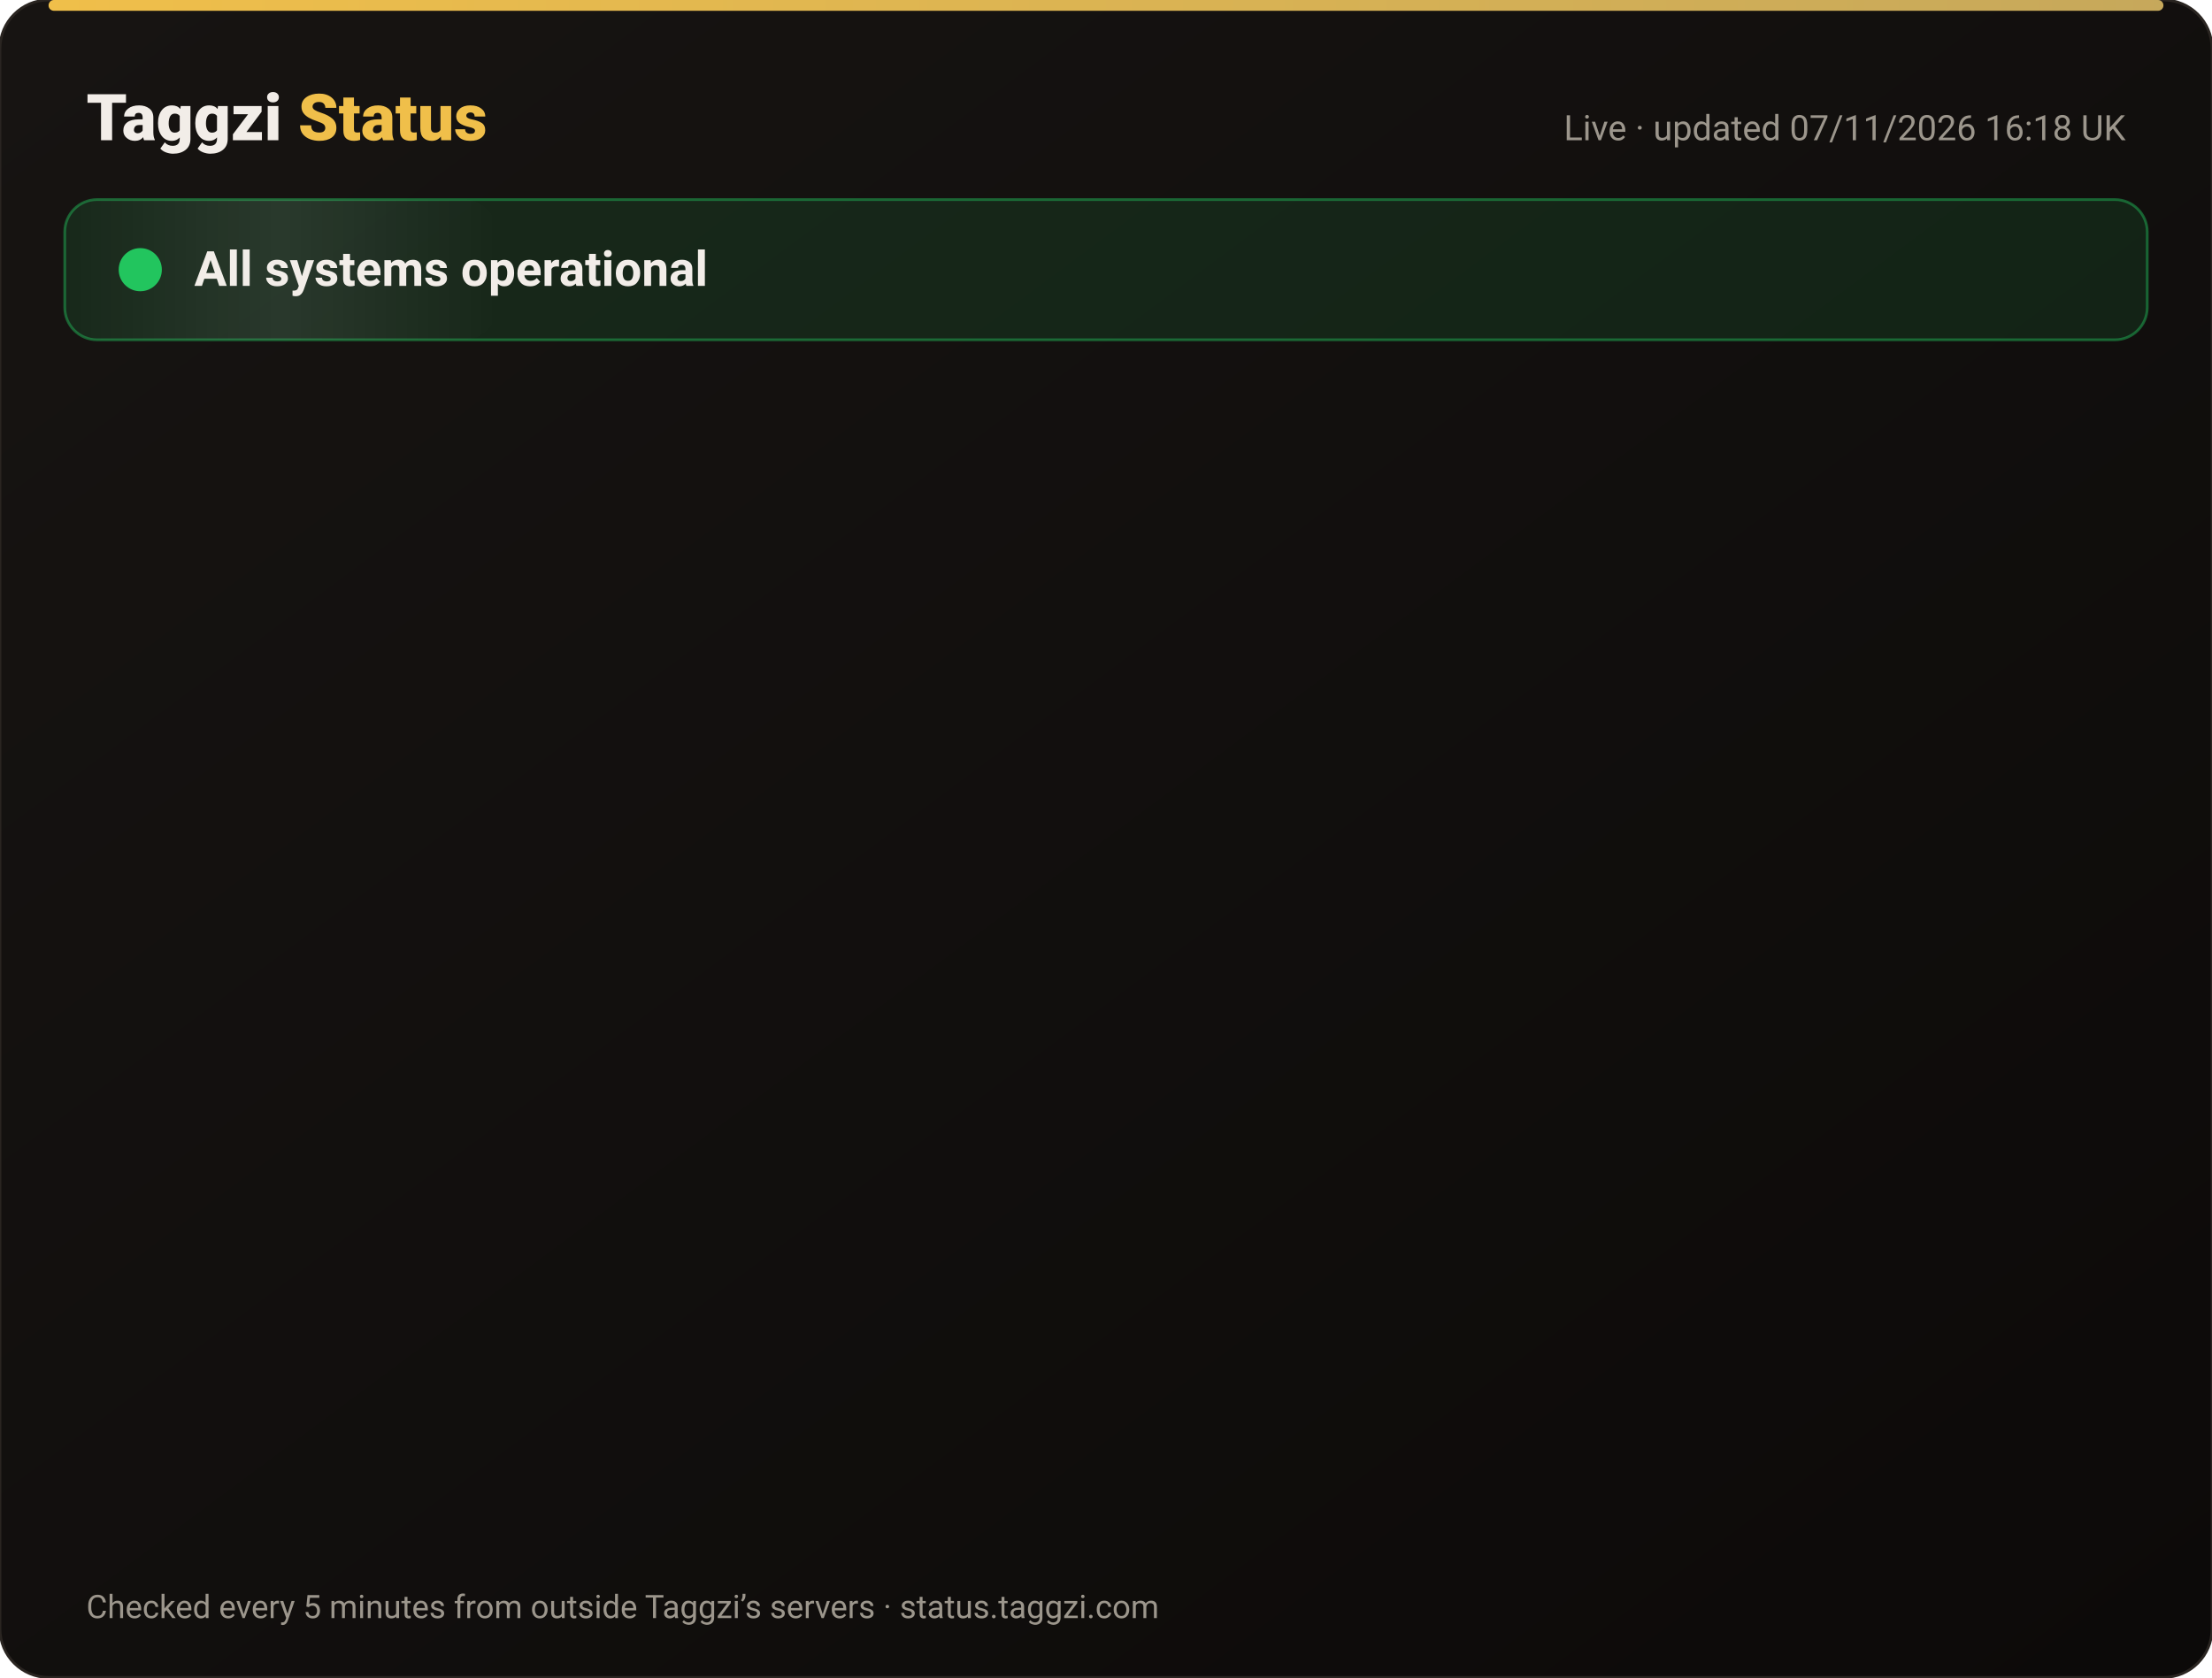
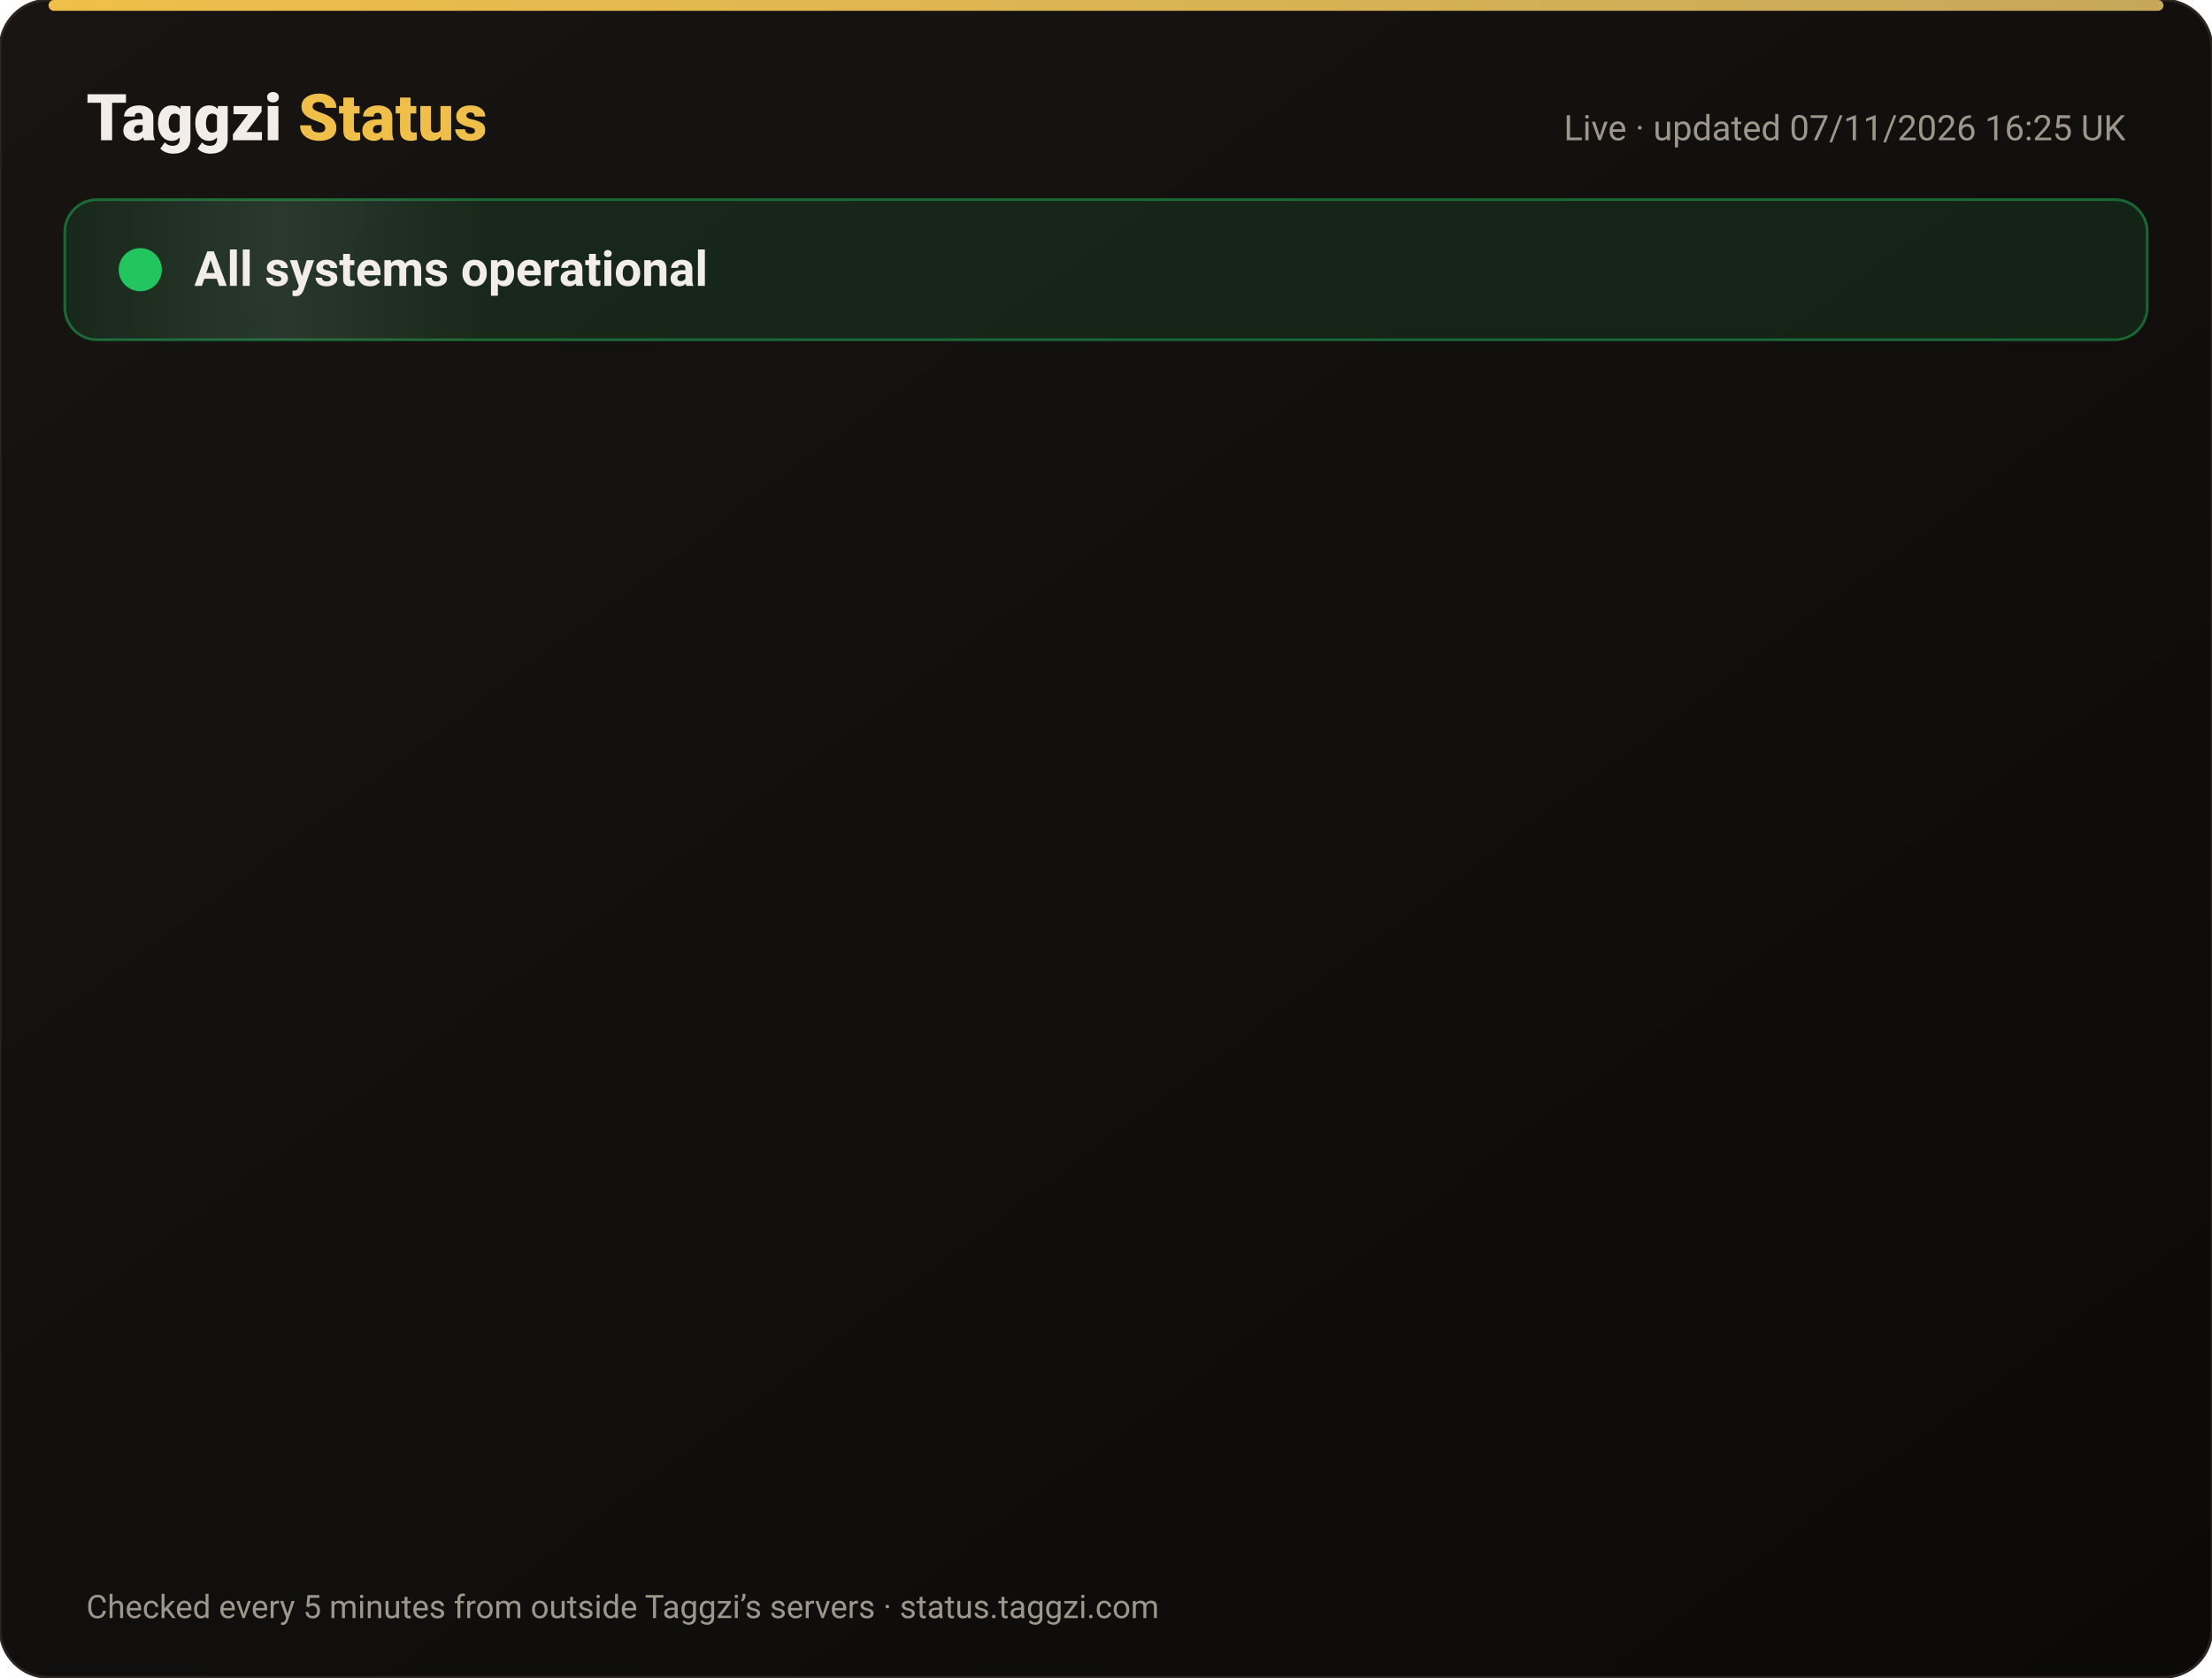
<svg xmlns="http://www.w3.org/2000/svg" width="820" height="622" viewBox="0 0 820 622" font-family="-apple-system,Segoe UI,Roboto,Helvetica,Arial,sans-serif">
  <defs>
    <linearGradient id="bg" x1="0" y1="0" x2="1" y2="1">
      <stop offset="0" stop-color="#171412" />
      <stop offset="1" stop-color="#0C0A09" />
    </linearGradient>
    <linearGradient id="gold" x1="0" x2="1">
      <stop offset="0" stop-color="#F0BF4A" />
      <stop offset="1" stop-color="#c6a85b" />
    </linearGradient>
    <linearGradient id="shine" x1="0" x2="1">
      <stop offset="0" stop-color="#fff" stop-opacity="0" />
      <stop offset=".5" stop-color="#fff" stop-opacity=".08" />
      <stop offset="1" stop-color="#fff" stop-opacity="0" />
    </linearGradient>
  </defs>
  <rect width="820" height="622" rx="18" fill="url(#bg)" stroke="#2a2521" />
  <rect x="18" y="0" width="784" height="4" rx="2" fill="url(#gold)" />
  <text x="32" y="52" font-size="24" font-weight="800" fill="#F2EDE8">Taggzi <tspan fill="#F0BF4A">Status</tspan>
  </text>
-   <text x="788" y="52" font-size="13" fill="#9C968C" text-anchor="end">Live · updated 07/11/2026 16:18 UK</text>
+   <text x="788" y="52" font-size="13" fill="#9C968C" text-anchor="end">Live · updated 07/11/2026 16:25 UK</text>
  <rect x="24" y="74" width="772" height="52" rx="12" fill="#22c55e" fill-opacity=".12" stroke="#22c55e" stroke-opacity=".45" />
  <rect x="24" y="74" width="160" height="52" rx="12" fill="url(#shine)">
    <animate attributeName="x" from="-160" to="820" dur="4s" repeatCount="indefinite" />
  </rect>
  <circle cx="52" cy="100" r="7" fill="#22c55e" />
  <circle cx="52" cy="100" r="7" fill="none" stroke="#22c55e" stroke-width="2">
    <animate attributeName="r" values="7;15;7" dur="2s" repeatCount="indefinite" />
    <animate attributeName="opacity" values=".9;0;.9" dur="2s" repeatCount="indefinite" />
  </circle>
  <text x="72" y="106" font-size="18" font-weight="700" fill="#F2EDE8">All systems operational</text>
  <g opacity="0">
    <animate attributeName="opacity" from="0" to="1" begin="0.00s" dur=".6s" fill="freeze" />
    <line x1="32" y1="188" x2="788" y2="188" stroke="#2a2521" />
    <circle cx="44" cy="166" r="6" fill="#22c55e">
      <animate attributeName="opacity" values="1;.45;1" dur="2.4s" begin="0.00s" repeatCount="indefinite" />
    </circle>
    <text x="62" y="171" font-size="15" font-weight="650" fill="#F2EDE8">Website</text>
    <text x="630" y="171" font-size="13" fill="#9C968C" text-anchor="end">99.96% uptime</text>
    <rect x="648" y="154" width="140" height="24" rx="12" fill="#22c55e" fill-opacity=".14" stroke="#22c55e" stroke-opacity=".5" />
    <text x="718" y="171" font-size="12" font-weight="700" fill="#22c55e" text-anchor="middle">Operational</text>
  </g>
  <g opacity="0">
    <animate attributeName="opacity" from="0" to="1" begin="0.15s" dur=".6s" fill="freeze" />
    <line x1="32" y1="234" x2="788" y2="234" stroke="#2a2521" />
    <circle cx="44" cy="212" r="6" fill="#22c55e">
      <animate attributeName="opacity" values="1;.45;1" dur="2.4s" begin="0.15s" repeatCount="indefinite" />
    </circle>
    <text x="62" y="217" font-size="15" font-weight="650" fill="#F2EDE8">Tag scans</text>
    <text x="630" y="217" font-size="13" fill="#9C968C" text-anchor="end">99.96% uptime</text>
    <rect x="648" y="200" width="140" height="24" rx="12" fill="#22c55e" fill-opacity=".14" stroke="#22c55e" stroke-opacity=".5" />
    <text x="718" y="217" font-size="12" font-weight="700" fill="#22c55e" text-anchor="middle">Operational</text>
  </g>
  <g opacity="0">
    <animate attributeName="opacity" from="0" to="1" begin="0.30s" dur=".6s" fill="freeze" />
    <line x1="32" y1="280" x2="788" y2="280" stroke="#2a2521" />
    <circle cx="44" cy="258" r="6" fill="#22c55e">
      <animate attributeName="opacity" values="1;.45;1" dur="2.4s" begin="0.30s" repeatCount="indefinite" />
    </circle>
    <text x="62" y="263" font-size="15" font-weight="650" fill="#F2EDE8">Manual tag lookup</text>
    <text x="630" y="263" font-size="13" fill="#9C968C" text-anchor="end">99.96% uptime</text>
    <rect x="648" y="246" width="140" height="24" rx="12" fill="#22c55e" fill-opacity=".14" stroke="#22c55e" stroke-opacity=".5" />
    <text x="718" y="263" font-size="12" font-weight="700" fill="#22c55e" text-anchor="middle">Operational</text>
  </g>
  <g opacity="0">
    <animate attributeName="opacity" from="0" to="1" begin="0.45s" dur=".6s" fill="freeze" />
    <line x1="32" y1="326" x2="788" y2="326" stroke="#2a2521" />
    <circle cx="44" cy="304" r="6" fill="#22c55e">
      <animate attributeName="opacity" values="1;.45;1" dur="2.4s" begin="0.45s" repeatCount="indefinite" />
    </circle>
    <text x="62" y="309" font-size="15" font-weight="650" fill="#F2EDE8">App &amp; login</text>
    <text x="630" y="309" font-size="13" fill="#9C968C" text-anchor="end">99.96% uptime</text>
    <rect x="648" y="292" width="140" height="24" rx="12" fill="#22c55e" fill-opacity=".14" stroke="#22c55e" stroke-opacity=".5" />
    <text x="718" y="309" font-size="12" font-weight="700" fill="#22c55e" text-anchor="middle">Operational</text>
  </g>
  <g opacity="0">
    <animate attributeName="opacity" from="0" to="1" begin="0.60s" dur=".6s" fill="freeze" />
    <line x1="32" y1="372" x2="788" y2="372" stroke="#2a2521" />
    <circle cx="44" cy="350" r="6" fill="#22c55e">
      <animate attributeName="opacity" values="1;.45;1" dur="2.4s" begin="0.60s" repeatCount="indefinite" />
    </circle>
    <text x="62" y="355" font-size="15" font-weight="650" fill="#F2EDE8">Community alerts</text>
    <text x="630" y="355" font-size="13" fill="#9C968C" text-anchor="end">99.96% uptime</text>
    <rect x="648" y="338" width="140" height="24" rx="12" fill="#22c55e" fill-opacity=".14" stroke="#22c55e" stroke-opacity=".5" />
    <text x="718" y="355" font-size="12" font-weight="700" fill="#22c55e" text-anchor="middle">Operational</text>
  </g>
  <g opacity="0">
    <animate attributeName="opacity" from="0" to="1" begin="0.75s" dur=".6s" fill="freeze" />
    <line x1="32" y1="418" x2="788" y2="418" stroke="#2a2521" />
    <circle cx="44" cy="396" r="6" fill="#22c55e">
      <animate attributeName="opacity" values="1;.45;1" dur="2.4s" begin="0.75s" repeatCount="indefinite" />
    </circle>
    <text x="62" y="401" font-size="15" font-weight="650" fill="#F2EDE8">Private calling</text>
    <text x="630" y="401" font-size="13" fill="#9C968C" text-anchor="end">99.96% uptime</text>
    <rect x="648" y="384" width="140" height="24" rx="12" fill="#22c55e" fill-opacity=".14" stroke="#22c55e" stroke-opacity=".5" />
    <text x="718" y="401" font-size="12" font-weight="700" fill="#22c55e" text-anchor="middle">Operational</text>
  </g>
  <g opacity="0">
    <animate attributeName="opacity" from="0" to="1" begin="0.90s" dur=".6s" fill="freeze" />
    <line x1="32" y1="464" x2="788" y2="464" stroke="#2a2521" />
    <circle cx="44" cy="442" r="6" fill="#22c55e">
      <animate attributeName="opacity" values="1;.45;1" dur="2.4s" begin="0.90s" repeatCount="indefinite" />
    </circle>
    <text x="62" y="447" font-size="15" font-weight="650" fill="#F2EDE8">Payments</text>
    <text x="630" y="447" font-size="13" fill="#9C968C" text-anchor="end">99.96% uptime</text>
    <rect x="648" y="430" width="140" height="24" rx="12" fill="#22c55e" fill-opacity=".14" stroke="#22c55e" stroke-opacity=".5" />
    <text x="718" y="447" font-size="12" font-weight="700" fill="#22c55e" text-anchor="middle">Operational</text>
  </g>
  <g opacity="0">
    <animate attributeName="opacity" from="0" to="1" begin="1.05s" dur=".6s" fill="freeze" />
    <line x1="32" y1="510" x2="788" y2="510" stroke="#2a2521" />
    <circle cx="44" cy="488" r="6" fill="#22c55e">
      <animate attributeName="opacity" values="1;.45;1" dur="2.4s" begin="1.05s" repeatCount="indefinite" />
    </circle>
    <text x="62" y="493" font-size="15" font-weight="650" fill="#F2EDE8">Email &amp; support</text>
    <text x="630" y="493" font-size="13" fill="#9C968C" text-anchor="end">99.96% uptime</text>
    <rect x="648" y="476" width="140" height="24" rx="12" fill="#22c55e" fill-opacity=".14" stroke="#22c55e" stroke-opacity=".5" />
    <text x="718" y="493" font-size="12" font-weight="700" fill="#22c55e" text-anchor="middle">Operational</text>
  </g>
  <g opacity="0">
    <animate attributeName="opacity" from="0" to="1" begin="1.20s" dur=".6s" fill="freeze" />
    <line x1="32" y1="556" x2="788" y2="556" stroke="#2a2521" />
    <circle cx="44" cy="534" r="6" fill="#22c55e">
      <animate attributeName="opacity" values="1;.45;1" dur="2.4s" begin="1.20s" repeatCount="indefinite" />
    </circle>
    <text x="62" y="539" font-size="15" font-weight="650" fill="#F2EDE8">Secure connection (SSL)</text>
    <text x="630" y="539" font-size="13" fill="#9C968C" text-anchor="end">100.00% uptime</text>
    <rect x="648" y="522" width="140" height="24" rx="12" fill="#22c55e" fill-opacity=".14" stroke="#22c55e" stroke-opacity=".5" />
    <text x="718" y="539" font-size="12" font-weight="700" fill="#22c55e" text-anchor="middle">Operational</text>
  </g>
  <text x="32" y="600" font-size="12" fill="#9C968C">Checked every 5 minutes from outside Taggzi’s servers · status.taggzi.com</text>
</svg>
